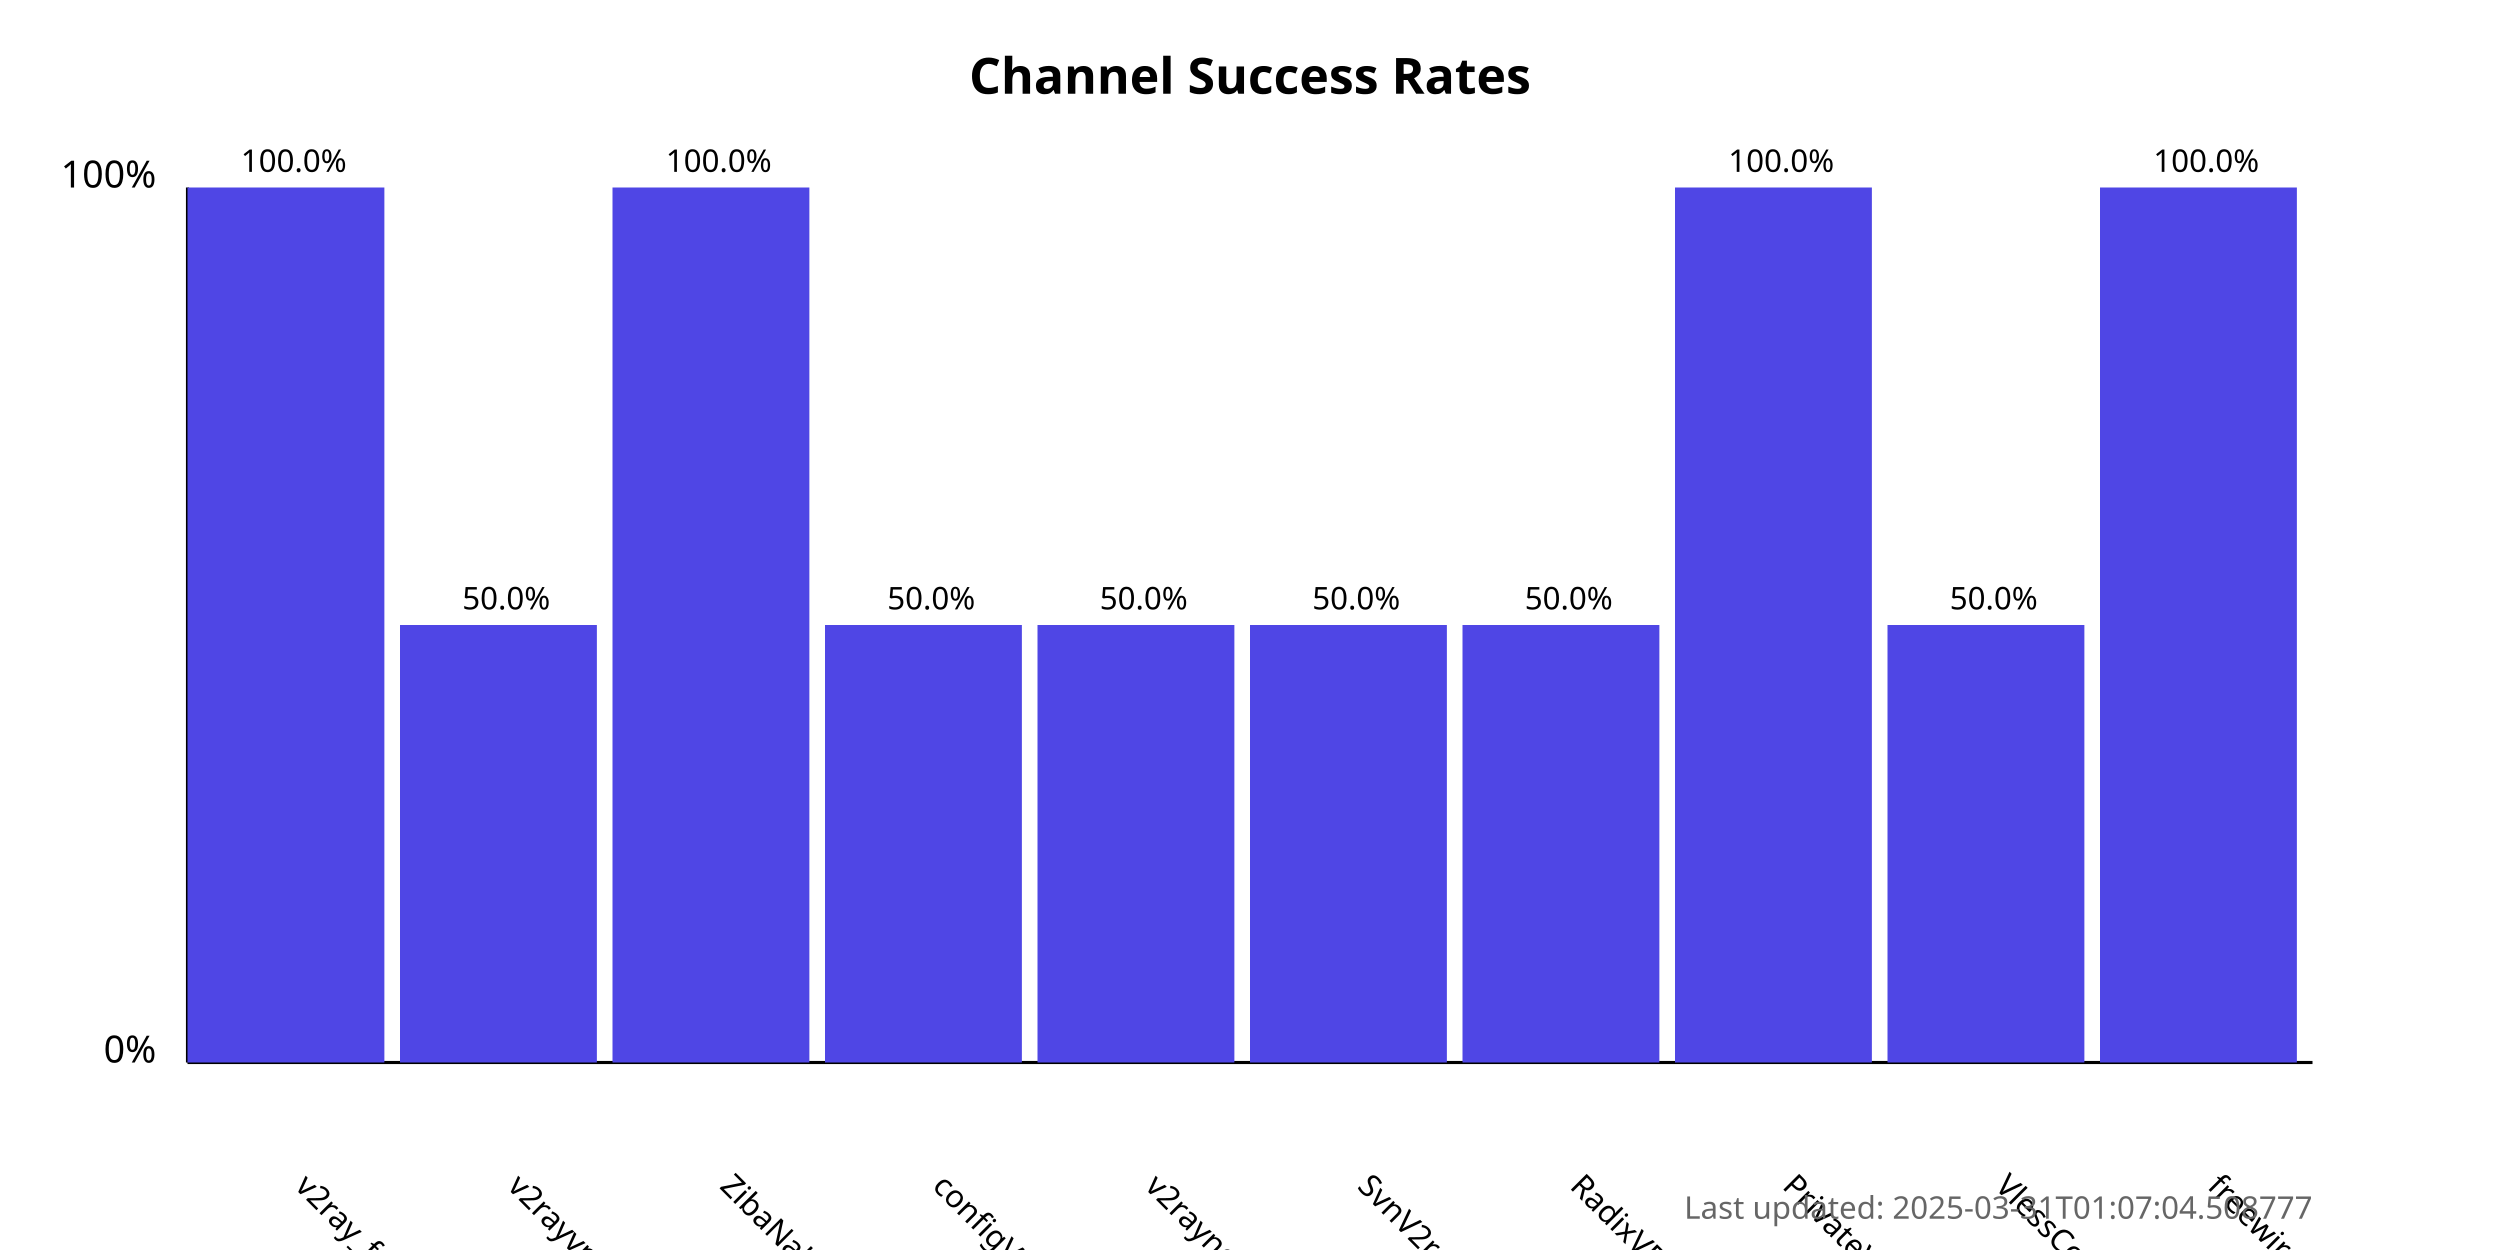
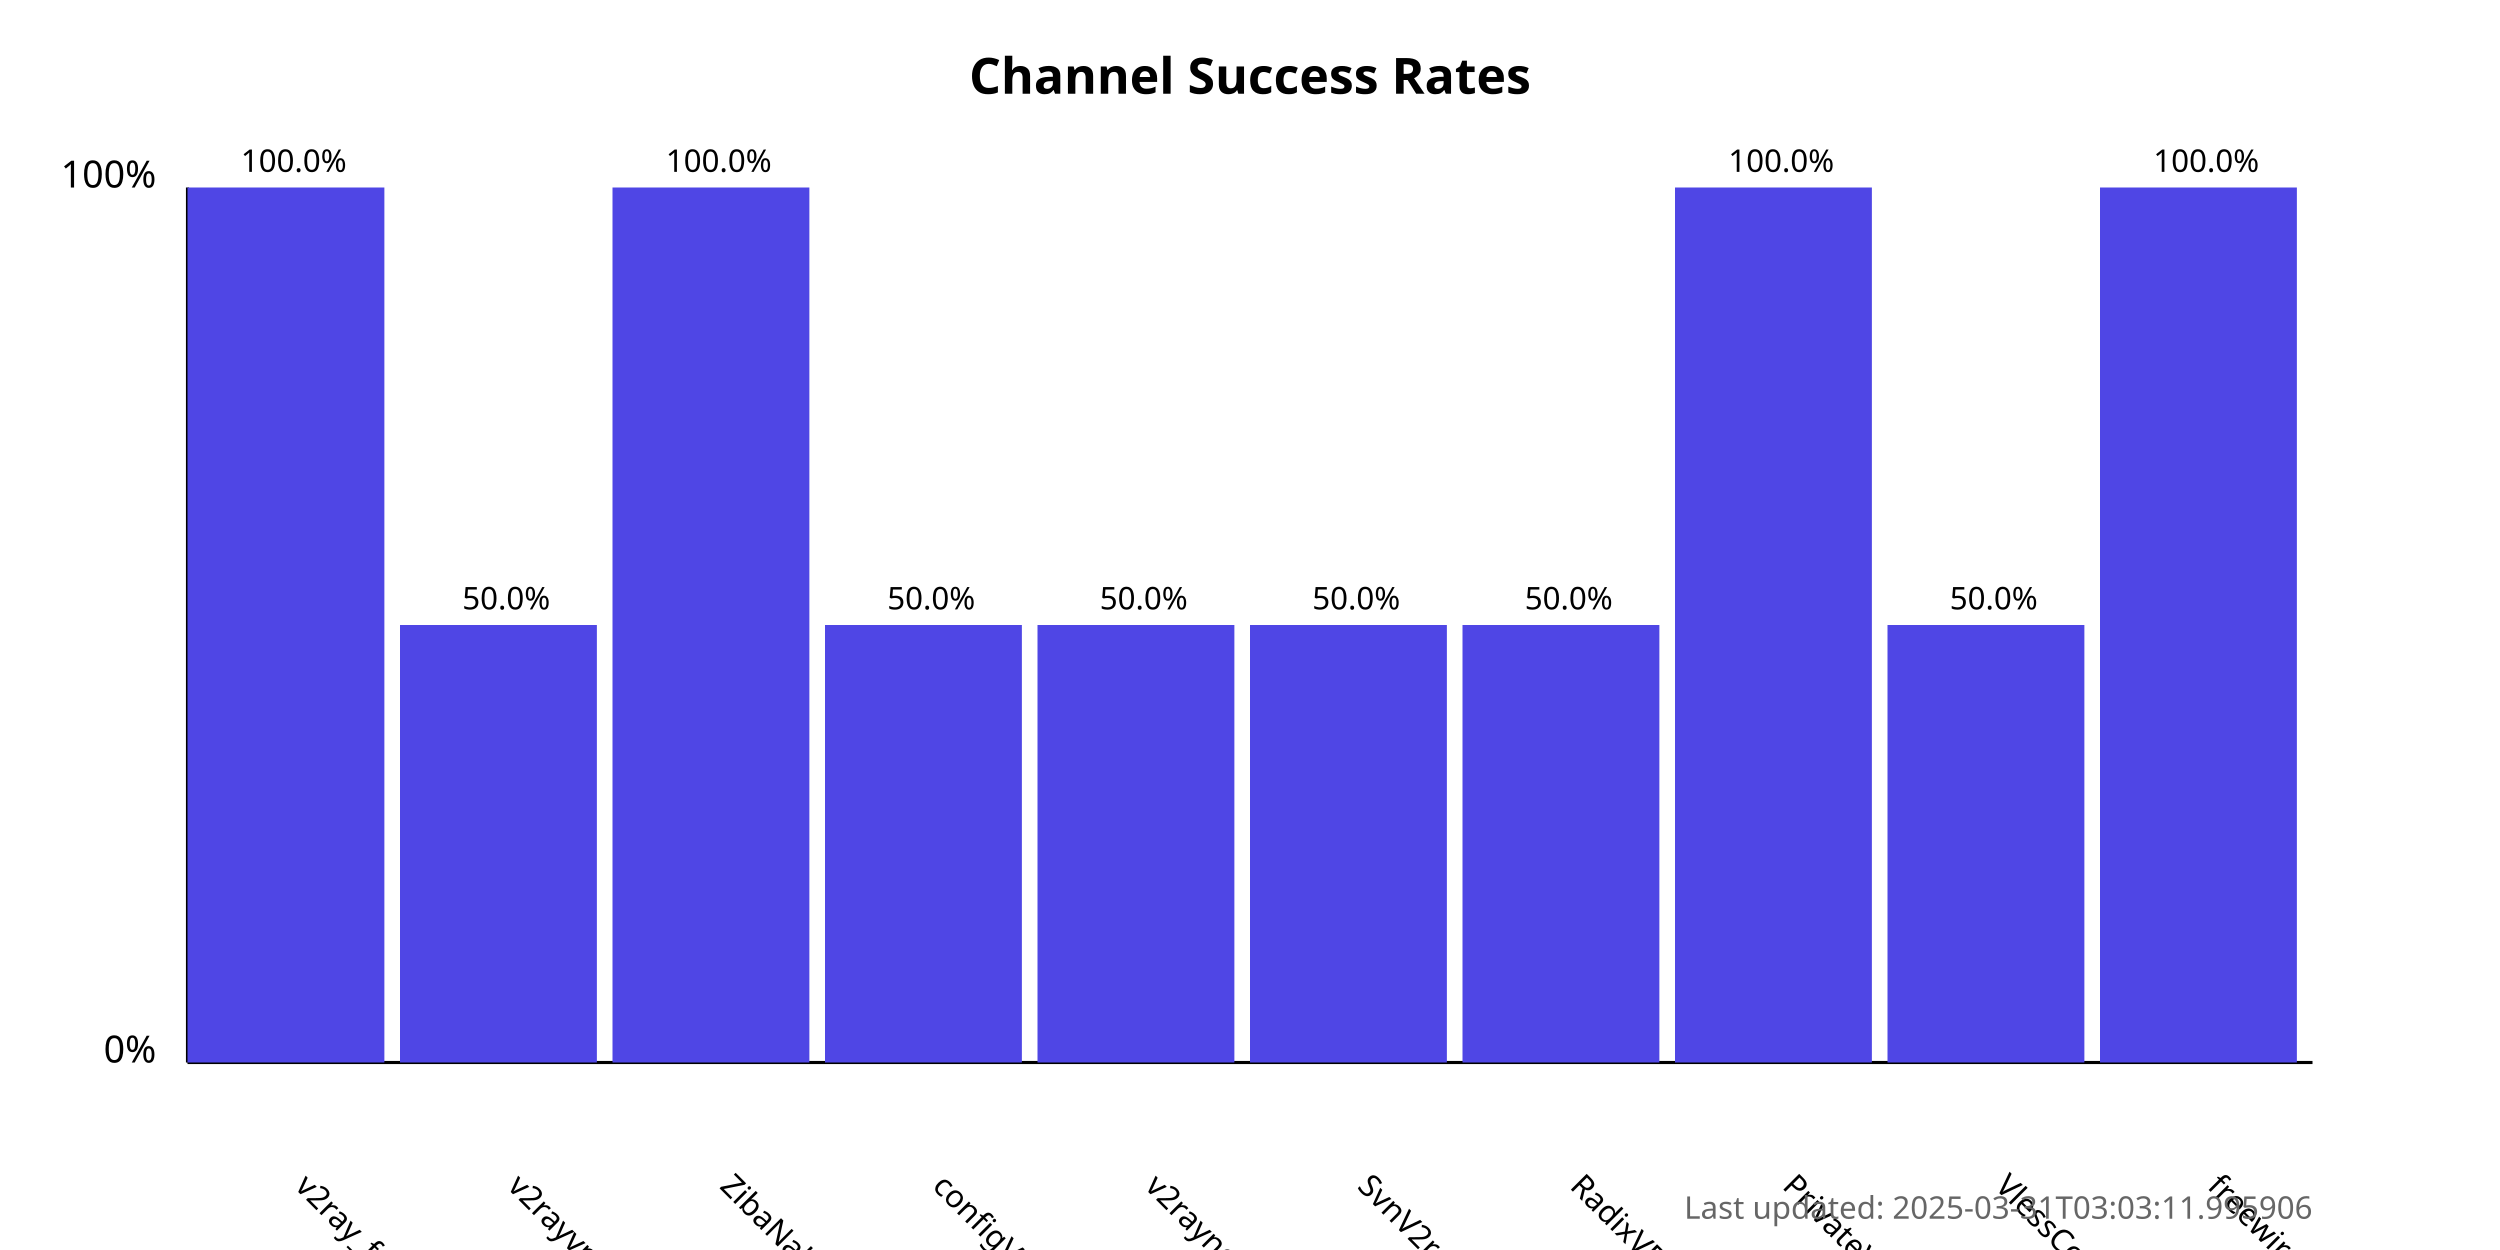
<svg xmlns="http://www.w3.org/2000/svg" width="800" height="400">
  <style>
            .chart-title { font: bold 16px sans-serif; }
            .axis-label { font: 12px sans-serif; }
            .tick-label { font: 10px sans-serif; }
            .bar { fill: #4f46e5; }
            .bar:hover { fill: #6366f1; }
            .timestamp { font: 10px sans-serif; fill: #666; }
        </style>
  <text x="400.0" y="30" text-anchor="middle" class="chart-title">
            Channel Success Rates
        </text>
  <line x1="60" y1="340" x2="60" y2="60" stroke="black" stroke-width="1" />
  <line x1="60" y1="340" x2="740" y2="340" stroke="black" stroke-width="1" />
  <text x="50" y="340" text-anchor="end" class="axis-label">0%</text>
  <text x="50" y="60" text-anchor="end" class="axis-label">100%</text>
  <g>
    <rect x="60" y="60.0" width="63.0" height="280.0" class="bar" />
    <text x="94.0" y="380" transform="rotate(45, 94.0, 380)" text-anchor="start" class="tick-label">
                v2ray_free_conf
            </text>
    <text x="94.0" y="55.0" text-anchor="middle" class="tick-label">
                100.0%
            </text>
  </g>
  <g>
    <rect x="128.0" y="200.0" width="63.0" height="140.0" class="bar" />
    <text x="162.0" y="380" transform="rotate(45, 162.0, 380)" text-anchor="start" class="tick-label">
                v2rayvpno
            </text>
    <text x="162.0" y="195.0" text-anchor="middle" class="tick-label">
                50.0%
            </text>
  </g>
  <g>
    <rect x="196.0" y="60.0" width="63.0" height="280.0" class="bar" />
    <text x="230.0" y="380" transform="rotate(45, 230.0, 380)" text-anchor="start" class="tick-label">
                ZibaNabz
            </text>
    <text x="230.0" y="55.0" text-anchor="middle" class="tick-label">
                100.0%
            </text>
  </g>
  <g>
    <rect x="264.0" y="200.0" width="63.0" height="140.0" class="bar" />
    <text x="298.0" y="380" transform="rotate(45, 298.0, 380)" text-anchor="start" class="tick-label">
                configV2rayForFree
            </text>
    <text x="298.0" y="195.0" text-anchor="middle" class="tick-label">
                50.0%
            </text>
  </g>
  <g>
    <rect x="332.0" y="200.0" width="63.0" height="140.0" class="bar" />
    <text x="366.0" y="380" transform="rotate(45, 366.0, 380)" text-anchor="start" class="tick-label">
                v2rayngvpn
            </text>
    <text x="366.0" y="195.0" text-anchor="middle" class="tick-label">
                50.0%
            </text>
  </g>
  <g>
    <rect x="400.0" y="200.0" width="63.0" height="140.0" class="bar" />
    <text x="434.0" y="380" transform="rotate(45, 434.0, 380)" text-anchor="start" class="tick-label">
                SvnV2ray
            </text>
    <text x="434.0" y="195.0" text-anchor="middle" class="tick-label">
                50.0%
            </text>
  </g>
  <g>
    <rect x="468.0" y="200.0" width="63.0" height="140.0" class="bar" />
    <text x="502.0" y="380" transform="rotate(45, 502.0, 380)" text-anchor="start" class="tick-label">
                RadixVPN
            </text>
    <text x="502.0" y="195.0" text-anchor="middle" class="tick-label">
                50.0%
            </text>
  </g>
  <g>
    <rect x="536.0" y="60.0" width="63.0" height="280.0" class="bar" />
    <text x="570.0" y="380" transform="rotate(45, 570.0, 380)" text-anchor="start" class="tick-label">
                PrivateVPNs
            </text>
    <text x="570.0" y="55.0" text-anchor="middle" class="tick-label">
                100.0%
            </text>
  </g>
  <g>
    <rect x="604.0" y="200.0" width="63.0" height="140.0" class="bar" />
    <text x="638.0" y="380" transform="rotate(45, 638.0, 380)" text-anchor="start" class="tick-label">
                VlessConfig
            </text>
    <text x="638.0" y="195.0" text-anchor="middle" class="tick-label">
                50.0%
            </text>
  </g>
  <g>
    <rect x="672.0" y="60.0" width="63.0" height="280.0" class="bar" />
    <text x="706.0" y="380" transform="rotate(45, 706.0, 380)" text-anchor="start" class="tick-label">
                freewireguard
            </text>
    <text x="706.0" y="55.0" text-anchor="middle" class="tick-label">
                100.0%
            </text>
  </g>
  <text x="740" y="390" text-anchor="end" class="timestamp">
-             Last updated: 2025-03-31T01:07:04.508777
+             Last updated: 2025-03-31T03:03:11.995906
        </text>
</svg>
